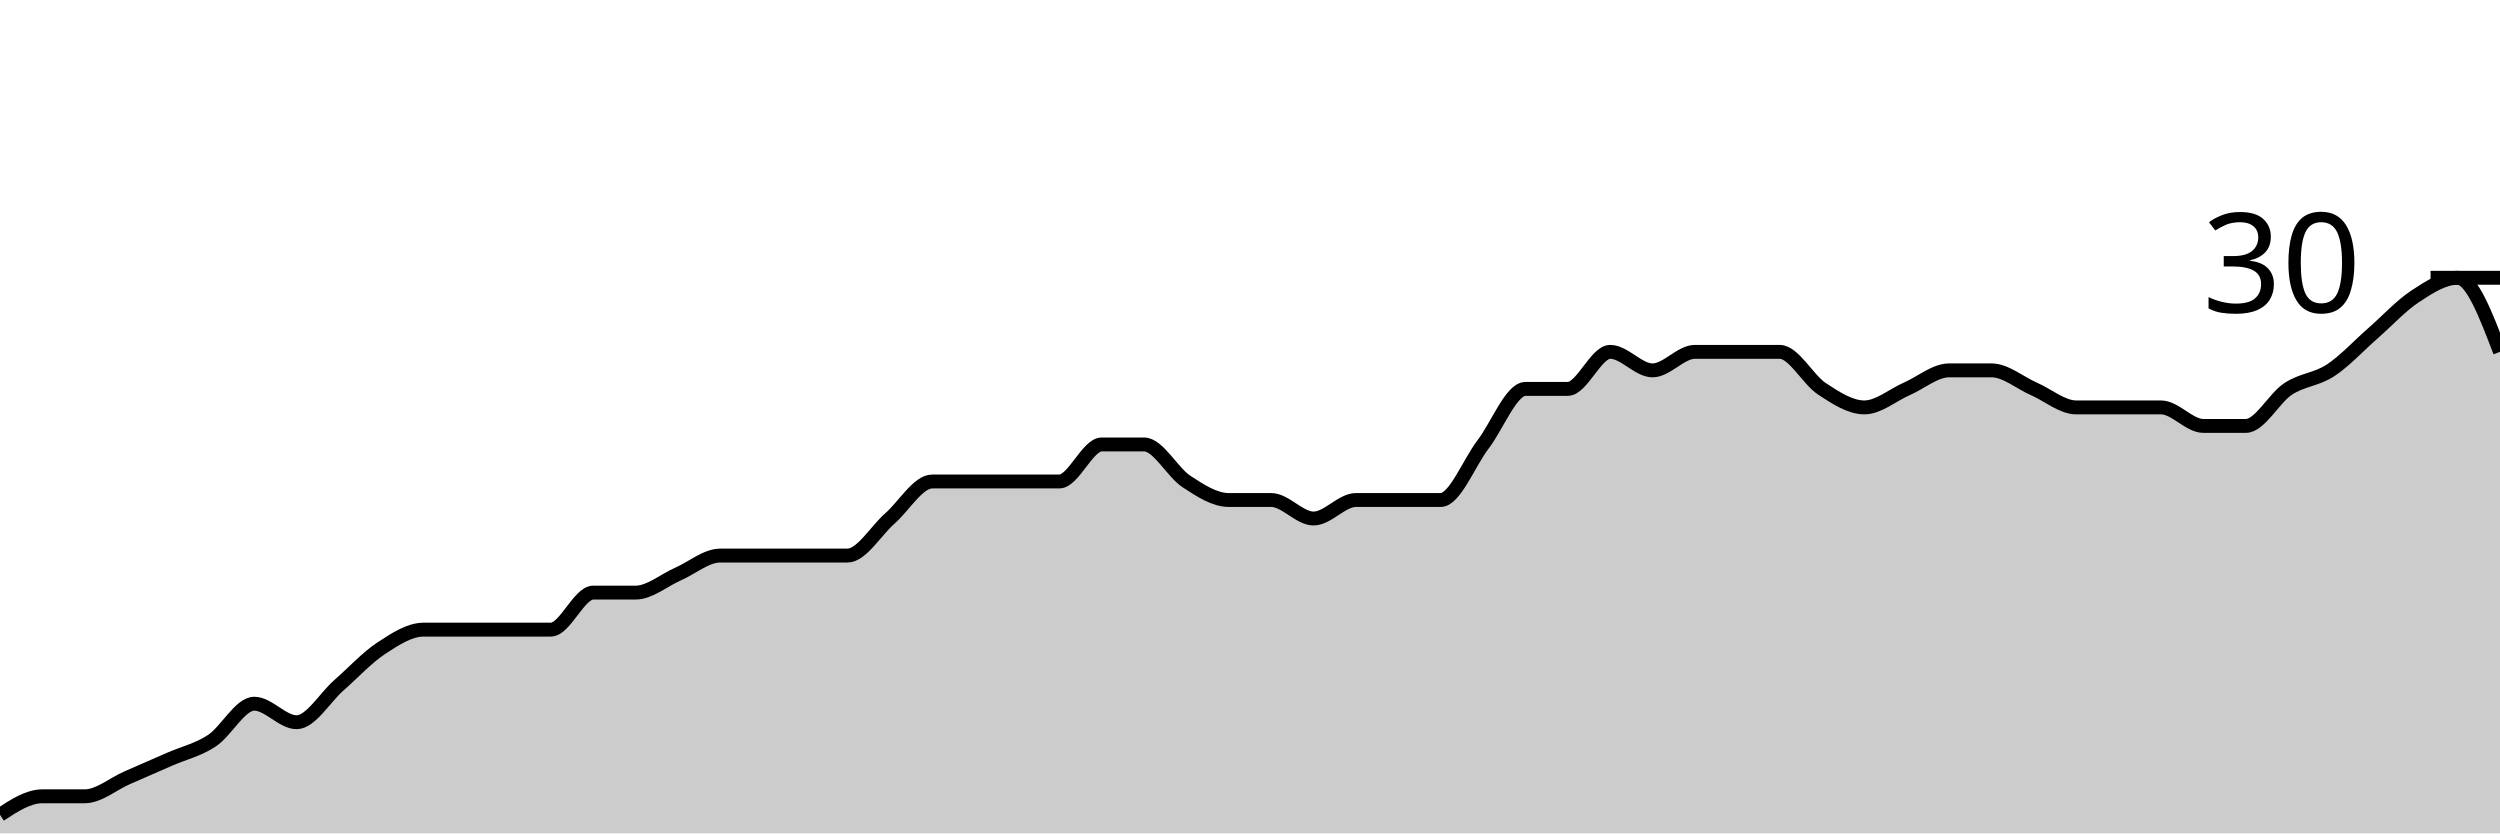
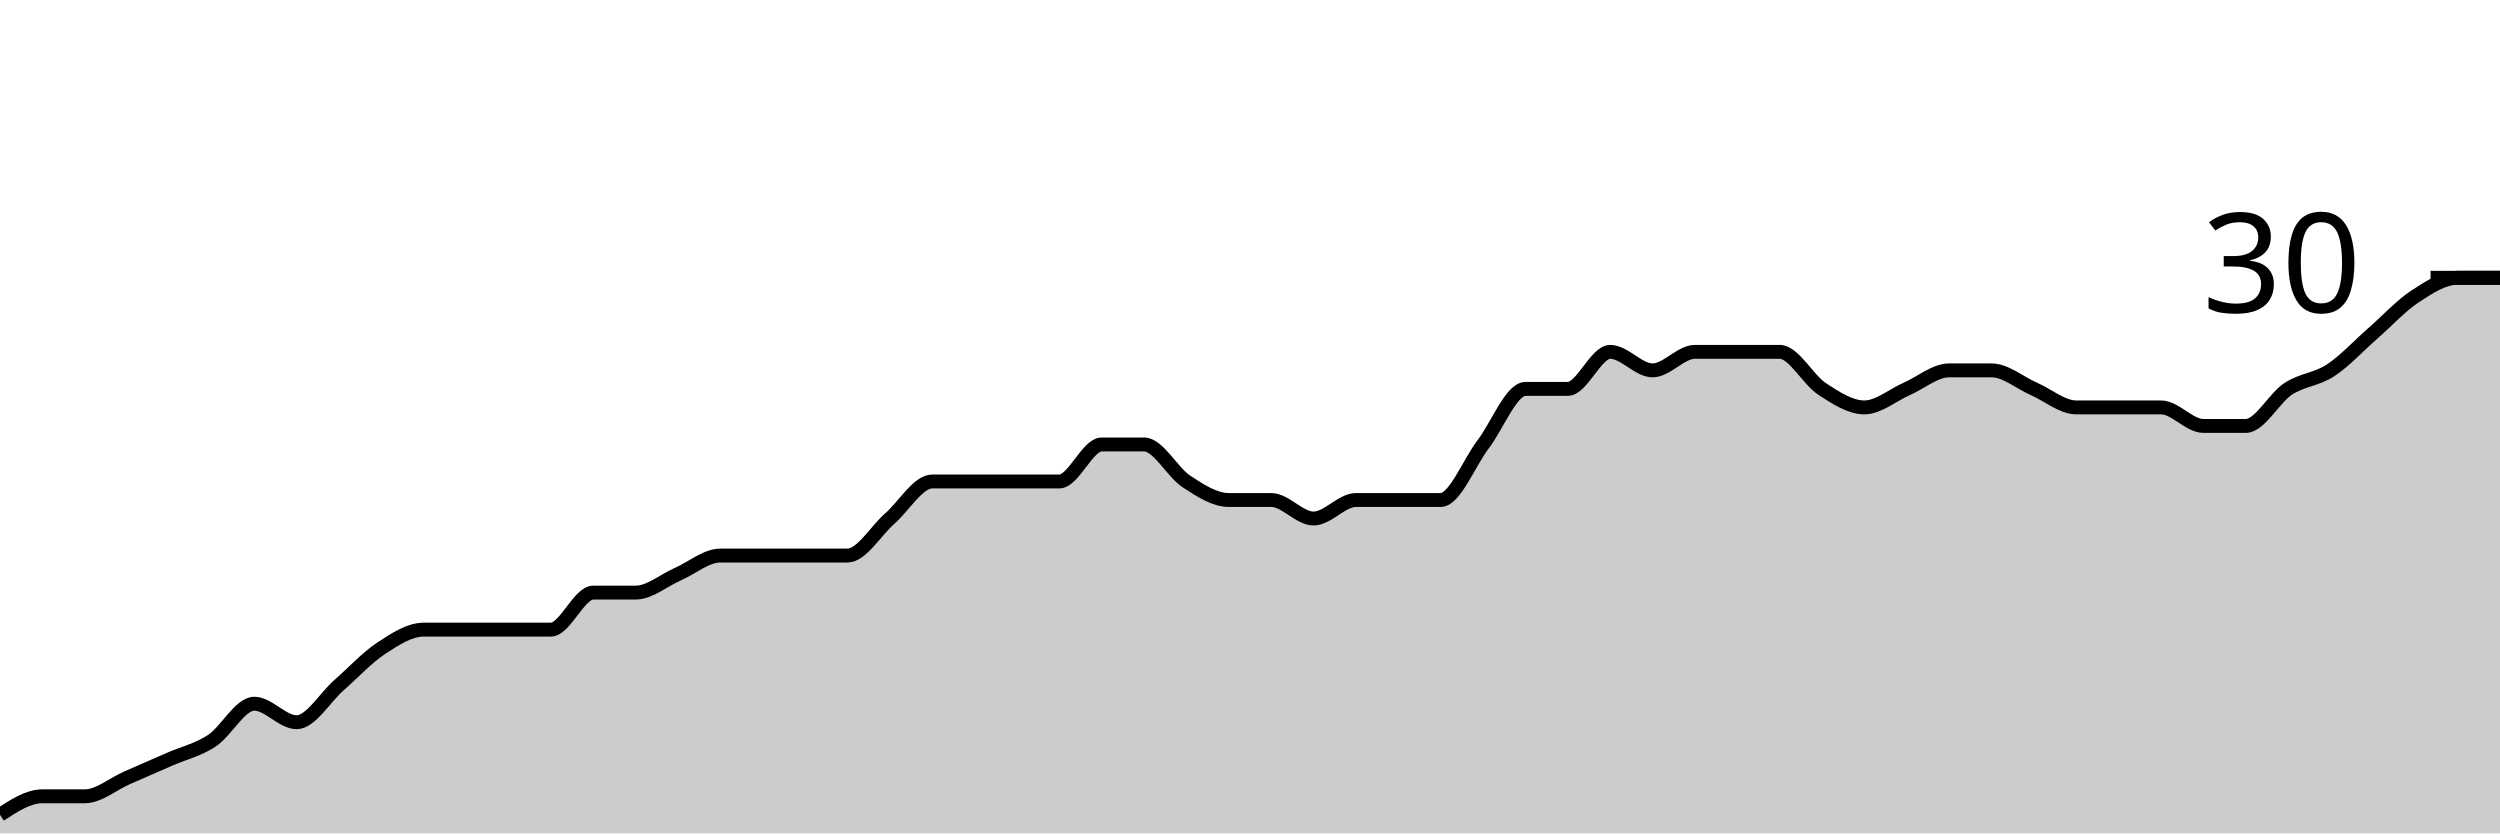
<svg xmlns="http://www.w3.org/2000/svg" viewBox="0 0 180 60">
  <g transform="translate(0,20)">
-     <path class="area" fill="rgba(0, 0, 0, 0.2)" d="M0,38.667C1.017,38,2.034,37.333,3.051,37.333C4.068,37.333,5.085,37.333,6.102,37.333C7.119,37.333,8.136,36.444,9.153,36C10.169,35.556,11.186,35.111,12.203,34.667C13.22,34.222,14.237,34,15.254,33.333C16.271,32.667,17.288,30.667,18.305,30.667C19.322,30.667,20.339,32,21.356,32C22.373,32,23.39,30.222,24.407,29.333C25.424,28.444,26.441,27.333,27.458,26.667C28.475,26,29.492,25.333,30.508,25.333C31.525,25.333,32.542,25.333,33.559,25.333C34.576,25.333,35.593,25.333,36.61,25.333C37.627,25.333,38.644,25.333,39.661,25.333C40.678,25.333,41.695,22.667,42.712,22.667C43.729,22.667,44.746,22.667,45.763,22.667C46.78,22.667,47.797,21.778,48.814,21.333C49.831,20.889,50.847,20,51.864,20C52.881,20,53.898,20,54.915,20C55.932,20,56.949,20,57.966,20C58.983,20,60,20,61.017,20C62.034,20,63.051,18.222,64.068,17.333C65.085,16.444,66.102,14.667,67.119,14.667C68.136,14.667,69.153,14.667,70.169,14.667C71.186,14.667,72.203,14.667,73.22,14.667C74.237,14.667,75.254,14.667,76.271,14.667C77.288,14.667,78.305,12,79.322,12C80.339,12,81.356,12,82.373,12C83.39,12,84.407,14,85.424,14.667C86.441,15.333,87.458,16,88.475,16C89.492,16,90.508,16,91.525,16C92.542,16,93.559,17.333,94.576,17.333C95.593,17.333,96.61,16,97.627,16C98.644,16,99.661,16,100.678,16C101.695,16,102.712,16,103.729,16C104.746,16,105.763,13.333,106.78,12C107.797,10.667,108.814,8,109.831,8C110.847,8,111.864,8,112.881,8C113.898,8,114.915,5.333,115.932,5.333C116.949,5.333,117.966,6.667,118.983,6.667C120,6.667,121.017,5.333,122.034,5.333C123.051,5.333,124.068,5.333,125.085,5.333C126.102,5.333,127.119,5.333,128.136,5.333C129.153,5.333,130.169,7.333,131.186,8C132.203,8.667,133.22,9.333,134.237,9.333C135.254,9.333,136.271,8.444,137.288,8C138.305,7.556,139.322,6.667,140.339,6.667C141.356,6.667,142.373,6.667,143.39,6.667C144.407,6.667,145.424,7.556,146.441,8C147.458,8.444,148.475,9.333,149.492,9.333C150.508,9.333,151.525,9.333,152.542,9.333C153.559,9.333,154.576,9.333,155.593,9.333C156.61,9.333,157.627,10.667,158.644,10.667C159.661,10.667,160.678,10.667,161.695,10.667C162.712,10.667,163.729,8.667,164.746,8C165.763,7.333,166.78,7.333,167.797,6.667C168.814,6,169.831,4.889,170.847,4C171.864,3.111,172.881,2,173.898,1.333C174.915,0.667,175.932,0,176.949,0C177.966,0,178.983,2.667,180,5.333L180,40C178.983,40,177.966,40,176.949,40C175.932,40,174.915,40,173.898,40C172.881,40,171.864,40,170.847,40C169.831,40,168.814,40,167.797,40C166.78,40,165.763,40,164.746,40C163.729,40,162.712,40,161.695,40C160.678,40,159.661,40,158.644,40C157.627,40,156.61,40,155.593,40C154.576,40,153.559,40,152.542,40C151.525,40,150.508,40,149.492,40C148.475,40,147.458,40,146.441,40C145.424,40,144.407,40,143.39,40C142.373,40,141.356,40,140.339,40C139.322,40,138.305,40,137.288,40C136.271,40,135.254,40,134.237,40C133.22,40,132.203,40,131.186,40C130.169,40,129.153,40,128.136,40C127.119,40,126.102,40,125.085,40C124.068,40,123.051,40,122.034,40C121.017,40,120,40,118.983,40C117.966,40,116.949,40,115.932,40C114.915,40,113.898,40,112.881,40C111.864,40,110.847,40,109.831,40C108.814,40,107.797,40,106.78,40C105.763,40,104.746,40,103.729,40C102.712,40,101.695,40,100.678,40C99.661,40,98.644,40,97.627,40C96.61,40,95.593,40,94.576,40C93.559,40,92.542,40,91.525,40C90.508,40,89.492,40,88.475,40C87.458,40,86.441,40,85.424,40C84.407,40,83.39,40,82.373,40C81.356,40,80.339,40,79.322,40C78.305,40,77.288,40,76.271,40C75.254,40,74.237,40,73.22,40C72.203,40,71.186,40,70.169,40C69.153,40,68.136,40,67.119,40C66.102,40,65.085,40,64.068,40C63.051,40,62.034,40,61.017,40C60,40,58.983,40,57.966,40C56.949,40,55.932,40,54.915,40C53.898,40,52.881,40,51.864,40C50.847,40,49.831,40,48.814,40C47.797,40,46.78,40,45.763,40C44.746,40,43.729,40,42.712,40C41.695,40,40.678,40,39.661,40C38.644,40,37.627,40,36.61,40C35.593,40,34.576,40,33.559,40C32.542,40,31.525,40,30.508,40C29.492,40,28.475,40,27.458,40C26.441,40,25.424,40,24.407,40C23.39,40,22.373,40,21.356,40C20.339,40,19.322,40,18.305,40C17.288,40,16.271,40,15.254,40C14.237,40,13.22,40,12.203,40C11.186,40,10.169,40,9.153,40C8.136,40,7.119,40,6.102,40C5.085,40,4.068,40,3.051,40C2.034,40,1.017,40,0,40Z" />
-     <path class="line" stroke="black" fill="none" d="M0,38.667C1.017,38,2.034,37.333,3.051,37.333C4.068,37.333,5.085,37.333,6.102,37.333C7.119,37.333,8.136,36.444,9.153,36C10.169,35.556,11.186,35.111,12.203,34.667C13.22,34.222,14.237,34,15.254,33.333C16.271,32.667,17.288,30.667,18.305,30.667C19.322,30.667,20.339,32,21.356,32C22.373,32,23.39,30.222,24.407,29.333C25.424,28.444,26.441,27.333,27.458,26.667C28.475,26,29.492,25.333,30.508,25.333C31.525,25.333,32.542,25.333,33.559,25.333C34.576,25.333,35.593,25.333,36.61,25.333C37.627,25.333,38.644,25.333,39.661,25.333C40.678,25.333,41.695,22.667,42.712,22.667C43.729,22.667,44.746,22.667,45.763,22.667C46.78,22.667,47.797,21.778,48.814,21.333C49.831,20.889,50.847,20,51.864,20C52.881,20,53.898,20,54.915,20C55.932,20,56.949,20,57.966,20C58.983,20,60,20,61.017,20C62.034,20,63.051,18.222,64.068,17.333C65.085,16.444,66.102,14.667,67.119,14.667C68.136,14.667,69.153,14.667,70.169,14.667C71.186,14.667,72.203,14.667,73.22,14.667C74.237,14.667,75.254,14.667,76.271,14.667C77.288,14.667,78.305,12,79.322,12C80.339,12,81.356,12,82.373,12C83.39,12,84.407,14,85.424,14.667C86.441,15.333,87.458,16,88.475,16C89.492,16,90.508,16,91.525,16C92.542,16,93.559,17.333,94.576,17.333C95.593,17.333,96.61,16,97.627,16C98.644,16,99.661,16,100.678,16C101.695,16,102.712,16,103.729,16C104.746,16,105.763,13.333,106.78,12C107.797,10.667,108.814,8,109.831,8C110.847,8,111.864,8,112.881,8C113.898,8,114.915,5.333,115.932,5.333C116.949,5.333,117.966,6.667,118.983,6.667C120,6.667,121.017,5.333,122.034,5.333C123.051,5.333,124.068,5.333,125.085,5.333C126.102,5.333,127.119,5.333,128.136,5.333C129.153,5.333,130.169,7.333,131.186,8C132.203,8.667,133.22,9.333,134.237,9.333C135.254,9.333,136.271,8.444,137.288,8C138.305,7.556,139.322,6.667,140.339,6.667C141.356,6.667,142.373,6.667,143.39,6.667C144.407,6.667,145.424,7.556,146.441,8C147.458,8.444,148.475,9.333,149.492,9.333C150.508,9.333,151.525,9.333,152.542,9.333C153.559,9.333,154.576,9.333,155.593,9.333C156.61,9.333,157.627,10.667,158.644,10.667C159.661,10.667,160.678,10.667,161.695,10.667C162.712,10.667,163.729,8.667,164.746,8C165.763,7.333,166.78,7.333,167.797,6.667C168.814,6,169.831,4.889,170.847,4C171.864,3.111,172.881,2,173.898,1.333C174.915,0.667,175.932,0,176.949,0C177.966,0,178.983,2.667,180,5.333" />
+     <path class="area" fill="rgba(0, 0, 0, 0.2)" d="M0,38.667C1.017,38,2.034,37.333,3.051,37.333C4.068,37.333,5.085,37.333,6.102,37.333C7.119,37.333,8.136,36.444,9.153,36C10.169,35.556,11.186,35.111,12.203,34.667C13.22,34.222,14.237,34,15.254,33.333C16.271,32.667,17.288,30.667,18.305,30.667C19.322,30.667,20.339,32,21.356,32C22.373,32,23.39,30.222,24.407,29.333C25.424,28.444,26.441,27.333,27.458,26.667C28.475,26,29.492,25.333,30.508,25.333C31.525,25.333,32.542,25.333,33.559,25.333C34.576,25.333,35.593,25.333,36.61,25.333C37.627,25.333,38.644,25.333,39.661,25.333C40.678,25.333,41.695,22.667,42.712,22.667C43.729,22.667,44.746,22.667,45.763,22.667C46.78,22.667,47.797,21.778,48.814,21.333C49.831,20.889,50.847,20,51.864,20C52.881,20,53.898,20,54.915,20C55.932,20,56.949,20,57.966,20C58.983,20,60,20,61.017,20C62.034,20,63.051,18.222,64.068,17.333C65.085,16.444,66.102,14.667,67.119,14.667C68.136,14.667,69.153,14.667,70.169,14.667C71.186,14.667,72.203,14.667,73.22,14.667C74.237,14.667,75.254,14.667,76.271,14.667C77.288,14.667,78.305,12,79.322,12C80.339,12,81.356,12,82.373,12C83.39,12,84.407,14,85.424,14.667C86.441,15.333,87.458,16,88.475,16C89.492,16,90.508,16,91.525,16C92.542,16,93.559,17.333,94.576,17.333C95.593,17.333,96.61,16,97.627,16C98.644,16,99.661,16,100.678,16C101.695,16,102.712,16,103.729,16C104.746,16,105.763,13.333,106.78,12C107.797,10.667,108.814,8,109.831,8C110.847,8,111.864,8,112.881,8C113.898,8,114.915,5.333,115.932,5.333C116.949,5.333,117.966,6.667,118.983,6.667C120,6.667,121.017,5.333,122.034,5.333C123.051,5.333,124.068,5.333,125.085,5.333C126.102,5.333,127.119,5.333,128.136,5.333C129.153,5.333,130.169,7.333,131.186,8C132.203,8.667,133.22,9.333,134.237,9.333C135.254,9.333,136.271,8.444,137.288,8C138.305,7.556,139.322,6.667,140.339,6.667C141.356,6.667,142.373,6.667,143.39,6.667C144.407,6.667,145.424,7.556,146.441,8C147.458,8.444,148.475,9.333,149.492,9.333C150.508,9.333,151.525,9.333,152.542,9.333C153.559,9.333,154.576,9.333,155.593,9.333C156.61,9.333,157.627,10.667,158.644,10.667C159.661,10.667,160.678,10.667,161.695,10.667C162.712,10.667,163.729,8.667,164.746,8C165.763,7.333,166.78,7.333,167.797,6.667C168.814,6,169.831,4.889,170.847,4C171.864,3.111,172.881,2,173.898,1.333C174.915,0.667,175.932,0,176.949,0C177.966,0,178.983,0,180,0L180,40C178.983,40,177.966,40,176.949,40C175.932,40,174.915,40,173.898,40C172.881,40,171.864,40,170.847,40C169.831,40,168.814,40,167.797,40C166.78,40,165.763,40,164.746,40C163.729,40,162.712,40,161.695,40C160.678,40,159.661,40,158.644,40C157.627,40,156.61,40,155.593,40C154.576,40,153.559,40,152.542,40C151.525,40,150.508,40,149.492,40C148.475,40,147.458,40,146.441,40C145.424,40,144.407,40,143.39,40C142.373,40,141.356,40,140.339,40C139.322,40,138.305,40,137.288,40C136.271,40,135.254,40,134.237,40C133.22,40,132.203,40,131.186,40C130.169,40,129.153,40,128.136,40C127.119,40,126.102,40,125.085,40C124.068,40,123.051,40,122.034,40C121.017,40,120,40,118.983,40C117.966,40,116.949,40,115.932,40C114.915,40,113.898,40,112.881,40C111.864,40,110.847,40,109.831,40C108.814,40,107.797,40,106.78,40C105.763,40,104.746,40,103.729,40C102.712,40,101.695,40,100.678,40C99.661,40,98.644,40,97.627,40C96.61,40,95.593,40,94.576,40C93.559,40,92.542,40,91.525,40C90.508,40,89.492,40,88.475,40C87.458,40,86.441,40,85.424,40C84.407,40,83.39,40,82.373,40C81.356,40,80.339,40,79.322,40C78.305,40,77.288,40,76.271,40C75.254,40,74.237,40,73.22,40C72.203,40,71.186,40,70.169,40C69.153,40,68.136,40,67.119,40C66.102,40,65.085,40,64.068,40C63.051,40,62.034,40,61.017,40C60,40,58.983,40,57.966,40C56.949,40,55.932,40,54.915,40C53.898,40,52.881,40,51.864,40C50.847,40,49.831,40,48.814,40C47.797,40,46.78,40,45.763,40C44.746,40,43.729,40,42.712,40C41.695,40,40.678,40,39.661,40C38.644,40,37.627,40,36.61,40C35.593,40,34.576,40,33.559,40C32.542,40,31.525,40,30.508,40C29.492,40,28.475,40,27.458,40C26.441,40,25.424,40,24.407,40C23.39,40,22.373,40,21.356,40C20.339,40,19.322,40,18.305,40C17.288,40,16.271,40,15.254,40C14.237,40,13.22,40,12.203,40C11.186,40,10.169,40,9.153,40C8.136,40,7.119,40,6.102,40C5.085,40,4.068,40,3.051,40C2.034,40,1.017,40,0,40Z" />
+     <path class="line" stroke="black" fill="none" d="M0,38.667C1.017,38,2.034,37.333,3.051,37.333C4.068,37.333,5.085,37.333,6.102,37.333C7.119,37.333,8.136,36.444,9.153,36C10.169,35.556,11.186,35.111,12.203,34.667C13.22,34.222,14.237,34,15.254,33.333C16.271,32.667,17.288,30.667,18.305,30.667C19.322,30.667,20.339,32,21.356,32C22.373,32,23.39,30.222,24.407,29.333C25.424,28.444,26.441,27.333,27.458,26.667C28.475,26,29.492,25.333,30.508,25.333C31.525,25.333,32.542,25.333,33.559,25.333C34.576,25.333,35.593,25.333,36.61,25.333C37.627,25.333,38.644,25.333,39.661,25.333C40.678,25.333,41.695,22.667,42.712,22.667C43.729,22.667,44.746,22.667,45.763,22.667C46.78,22.667,47.797,21.778,48.814,21.333C49.831,20.889,50.847,20,51.864,20C52.881,20,53.898,20,54.915,20C55.932,20,56.949,20,57.966,20C58.983,20,60,20,61.017,20C62.034,20,63.051,18.222,64.068,17.333C65.085,16.444,66.102,14.667,67.119,14.667C68.136,14.667,69.153,14.667,70.169,14.667C71.186,14.667,72.203,14.667,73.22,14.667C74.237,14.667,75.254,14.667,76.271,14.667C77.288,14.667,78.305,12,79.322,12C80.339,12,81.356,12,82.373,12C83.39,12,84.407,14,85.424,14.667C86.441,15.333,87.458,16,88.475,16C89.492,16,90.508,16,91.525,16C92.542,16,93.559,17.333,94.576,17.333C95.593,17.333,96.61,16,97.627,16C98.644,16,99.661,16,100.678,16C101.695,16,102.712,16,103.729,16C104.746,16,105.763,13.333,106.78,12C107.797,10.667,108.814,8,109.831,8C110.847,8,111.864,8,112.881,8C113.898,8,114.915,5.333,115.932,5.333C116.949,5.333,117.966,6.667,118.983,6.667C120,6.667,121.017,5.333,122.034,5.333C123.051,5.333,124.068,5.333,125.085,5.333C126.102,5.333,127.119,5.333,128.136,5.333C129.153,5.333,130.169,7.333,131.186,8C132.203,8.667,133.22,9.333,134.237,9.333C135.254,9.333,136.271,8.444,137.288,8C138.305,7.556,139.322,6.667,140.339,6.667C141.356,6.667,142.373,6.667,143.39,6.667C144.407,6.667,145.424,7.556,146.441,8C147.458,8.444,148.475,9.333,149.492,9.333C150.508,9.333,151.525,9.333,152.542,9.333C153.559,9.333,154.576,9.333,155.593,9.333C156.61,9.333,157.627,10.667,158.644,10.667C159.661,10.667,160.678,10.667,161.695,10.667C162.712,10.667,163.729,8.667,164.746,8C165.763,7.333,166.78,7.333,167.797,6.667C168.814,6,169.831,4.889,170.847,4C171.864,3.111,172.881,2,173.898,1.333C174.915,0.667,175.932,0,176.949,0C177.966,0,178.983,0,180,0" />
    <path class="axis-ceiling" stroke-width="1" stroke="black" fill="none" d="M175,0L180,0" />
    <text class="axis-ceiling-label" font-family="sans-serif" text-anchor="end" font-size="10px" x="170" y="2.5">30</text>
  </g>
</svg>
